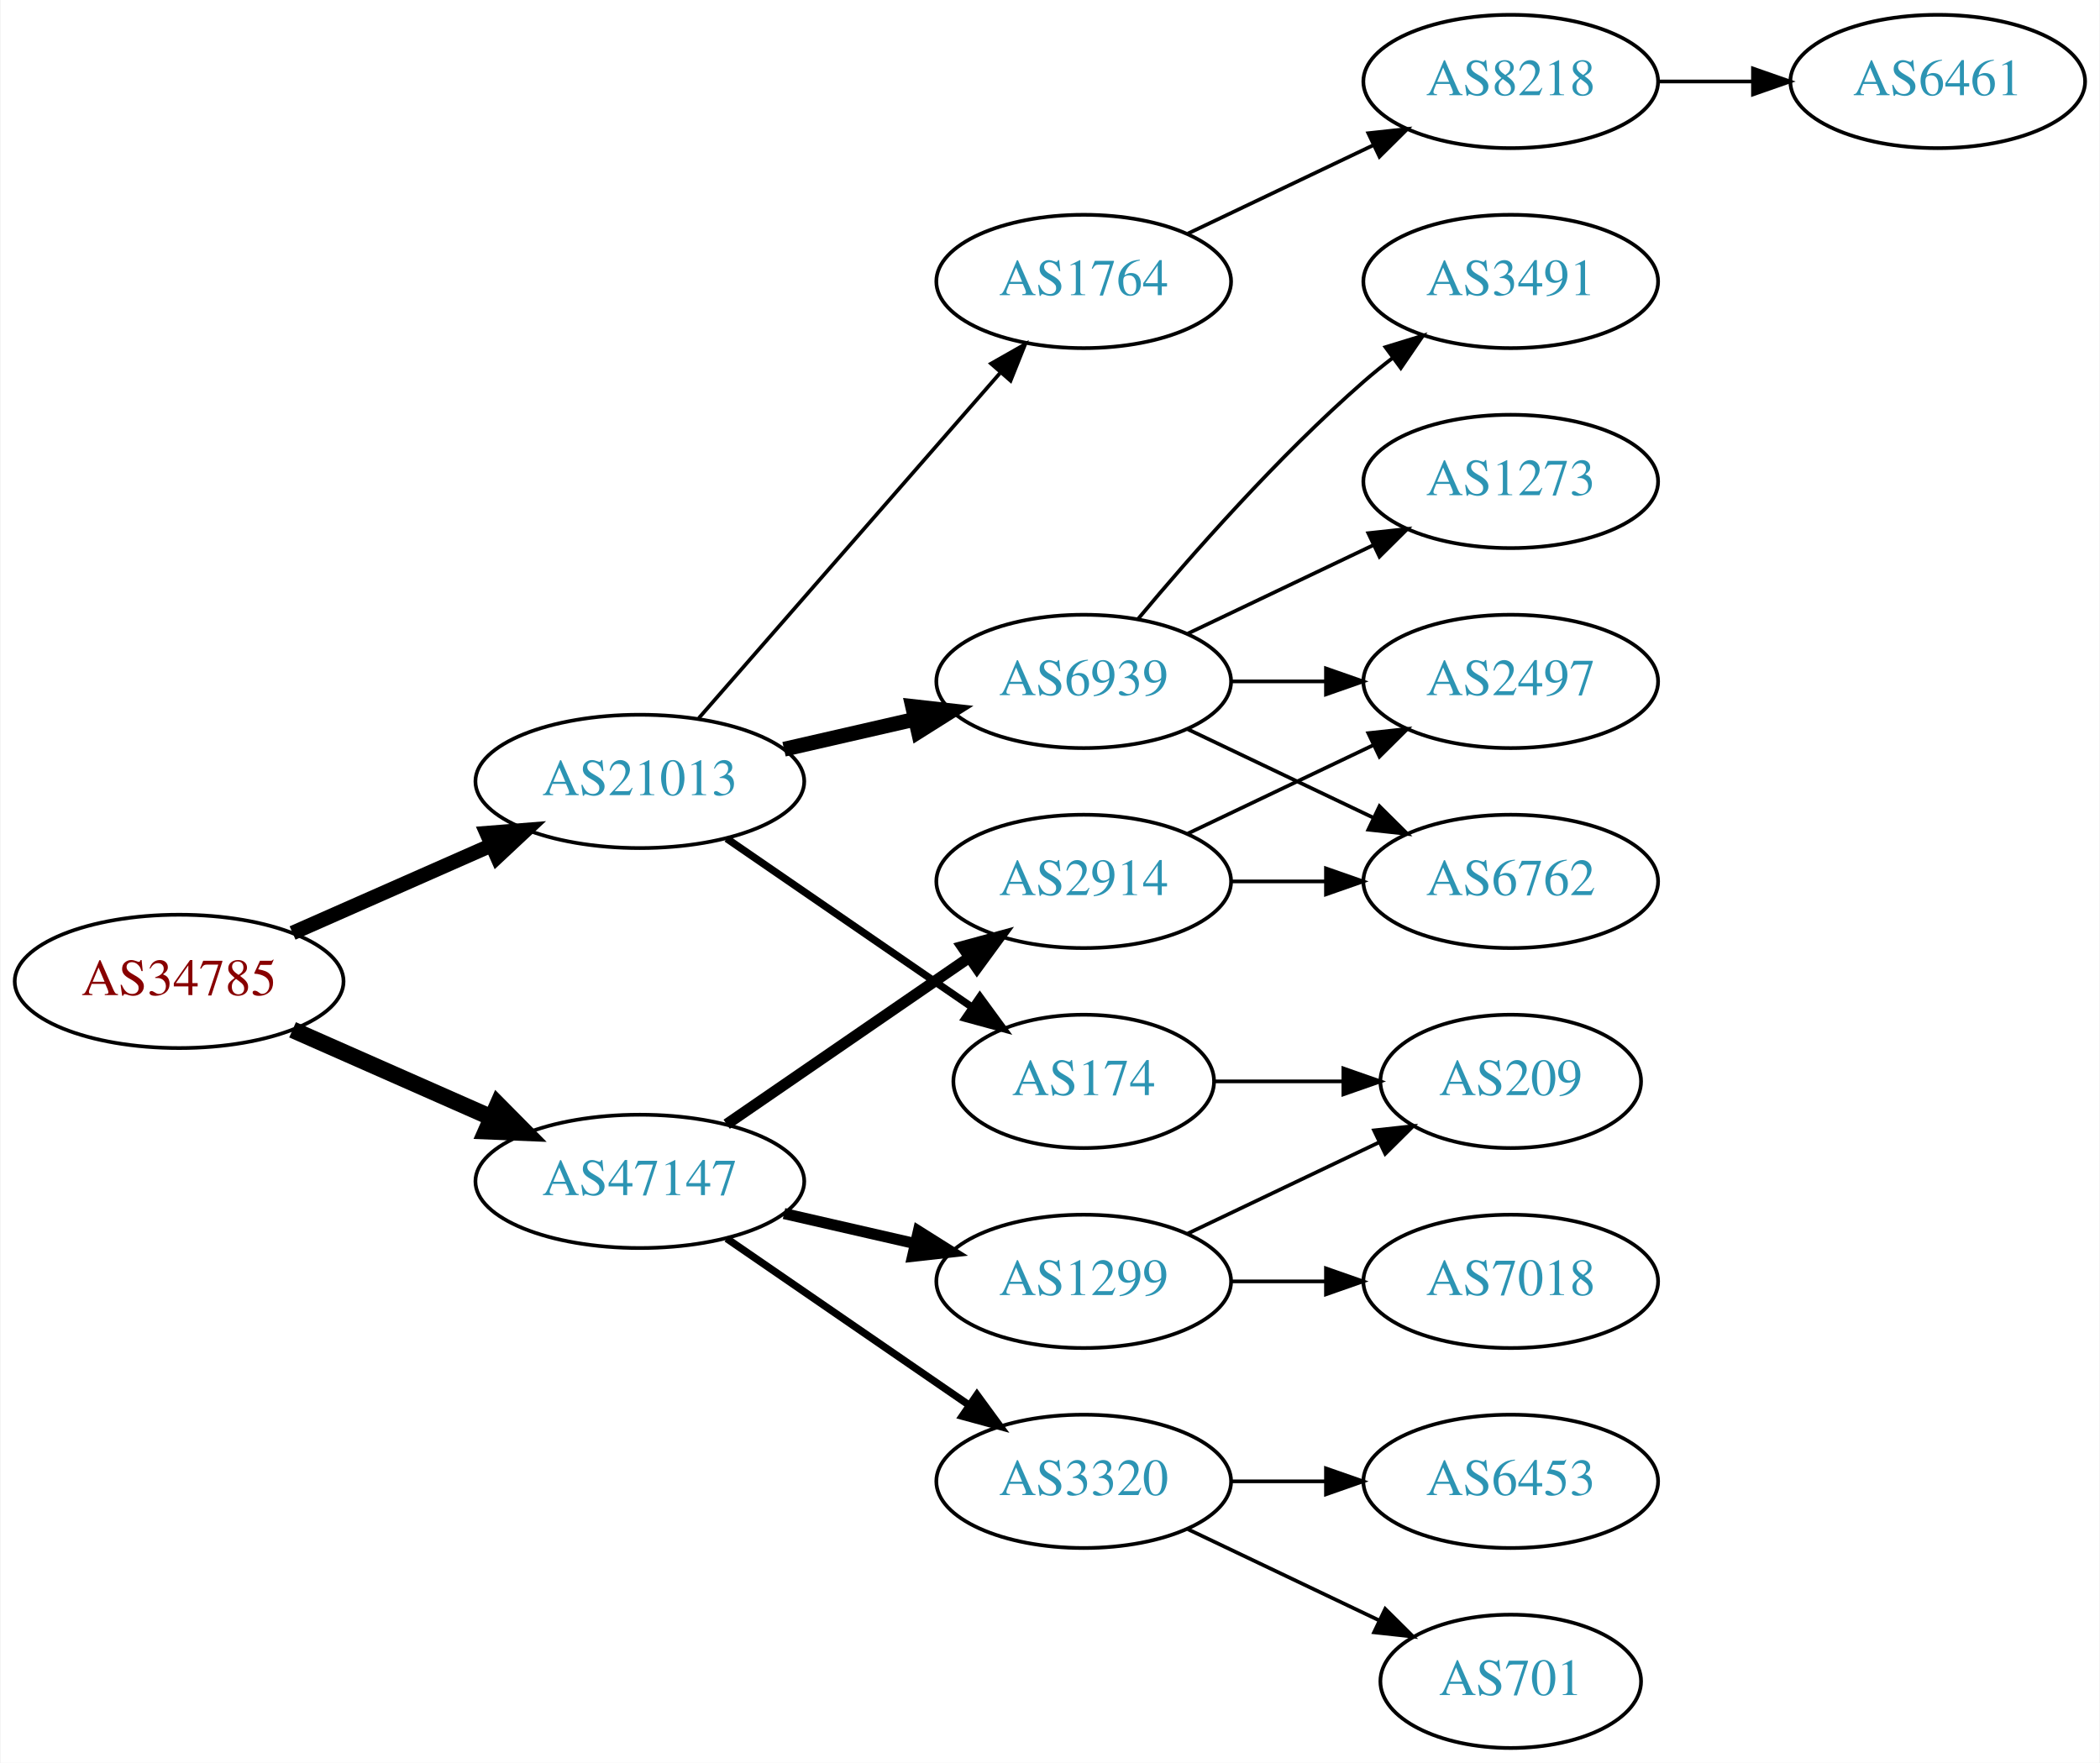
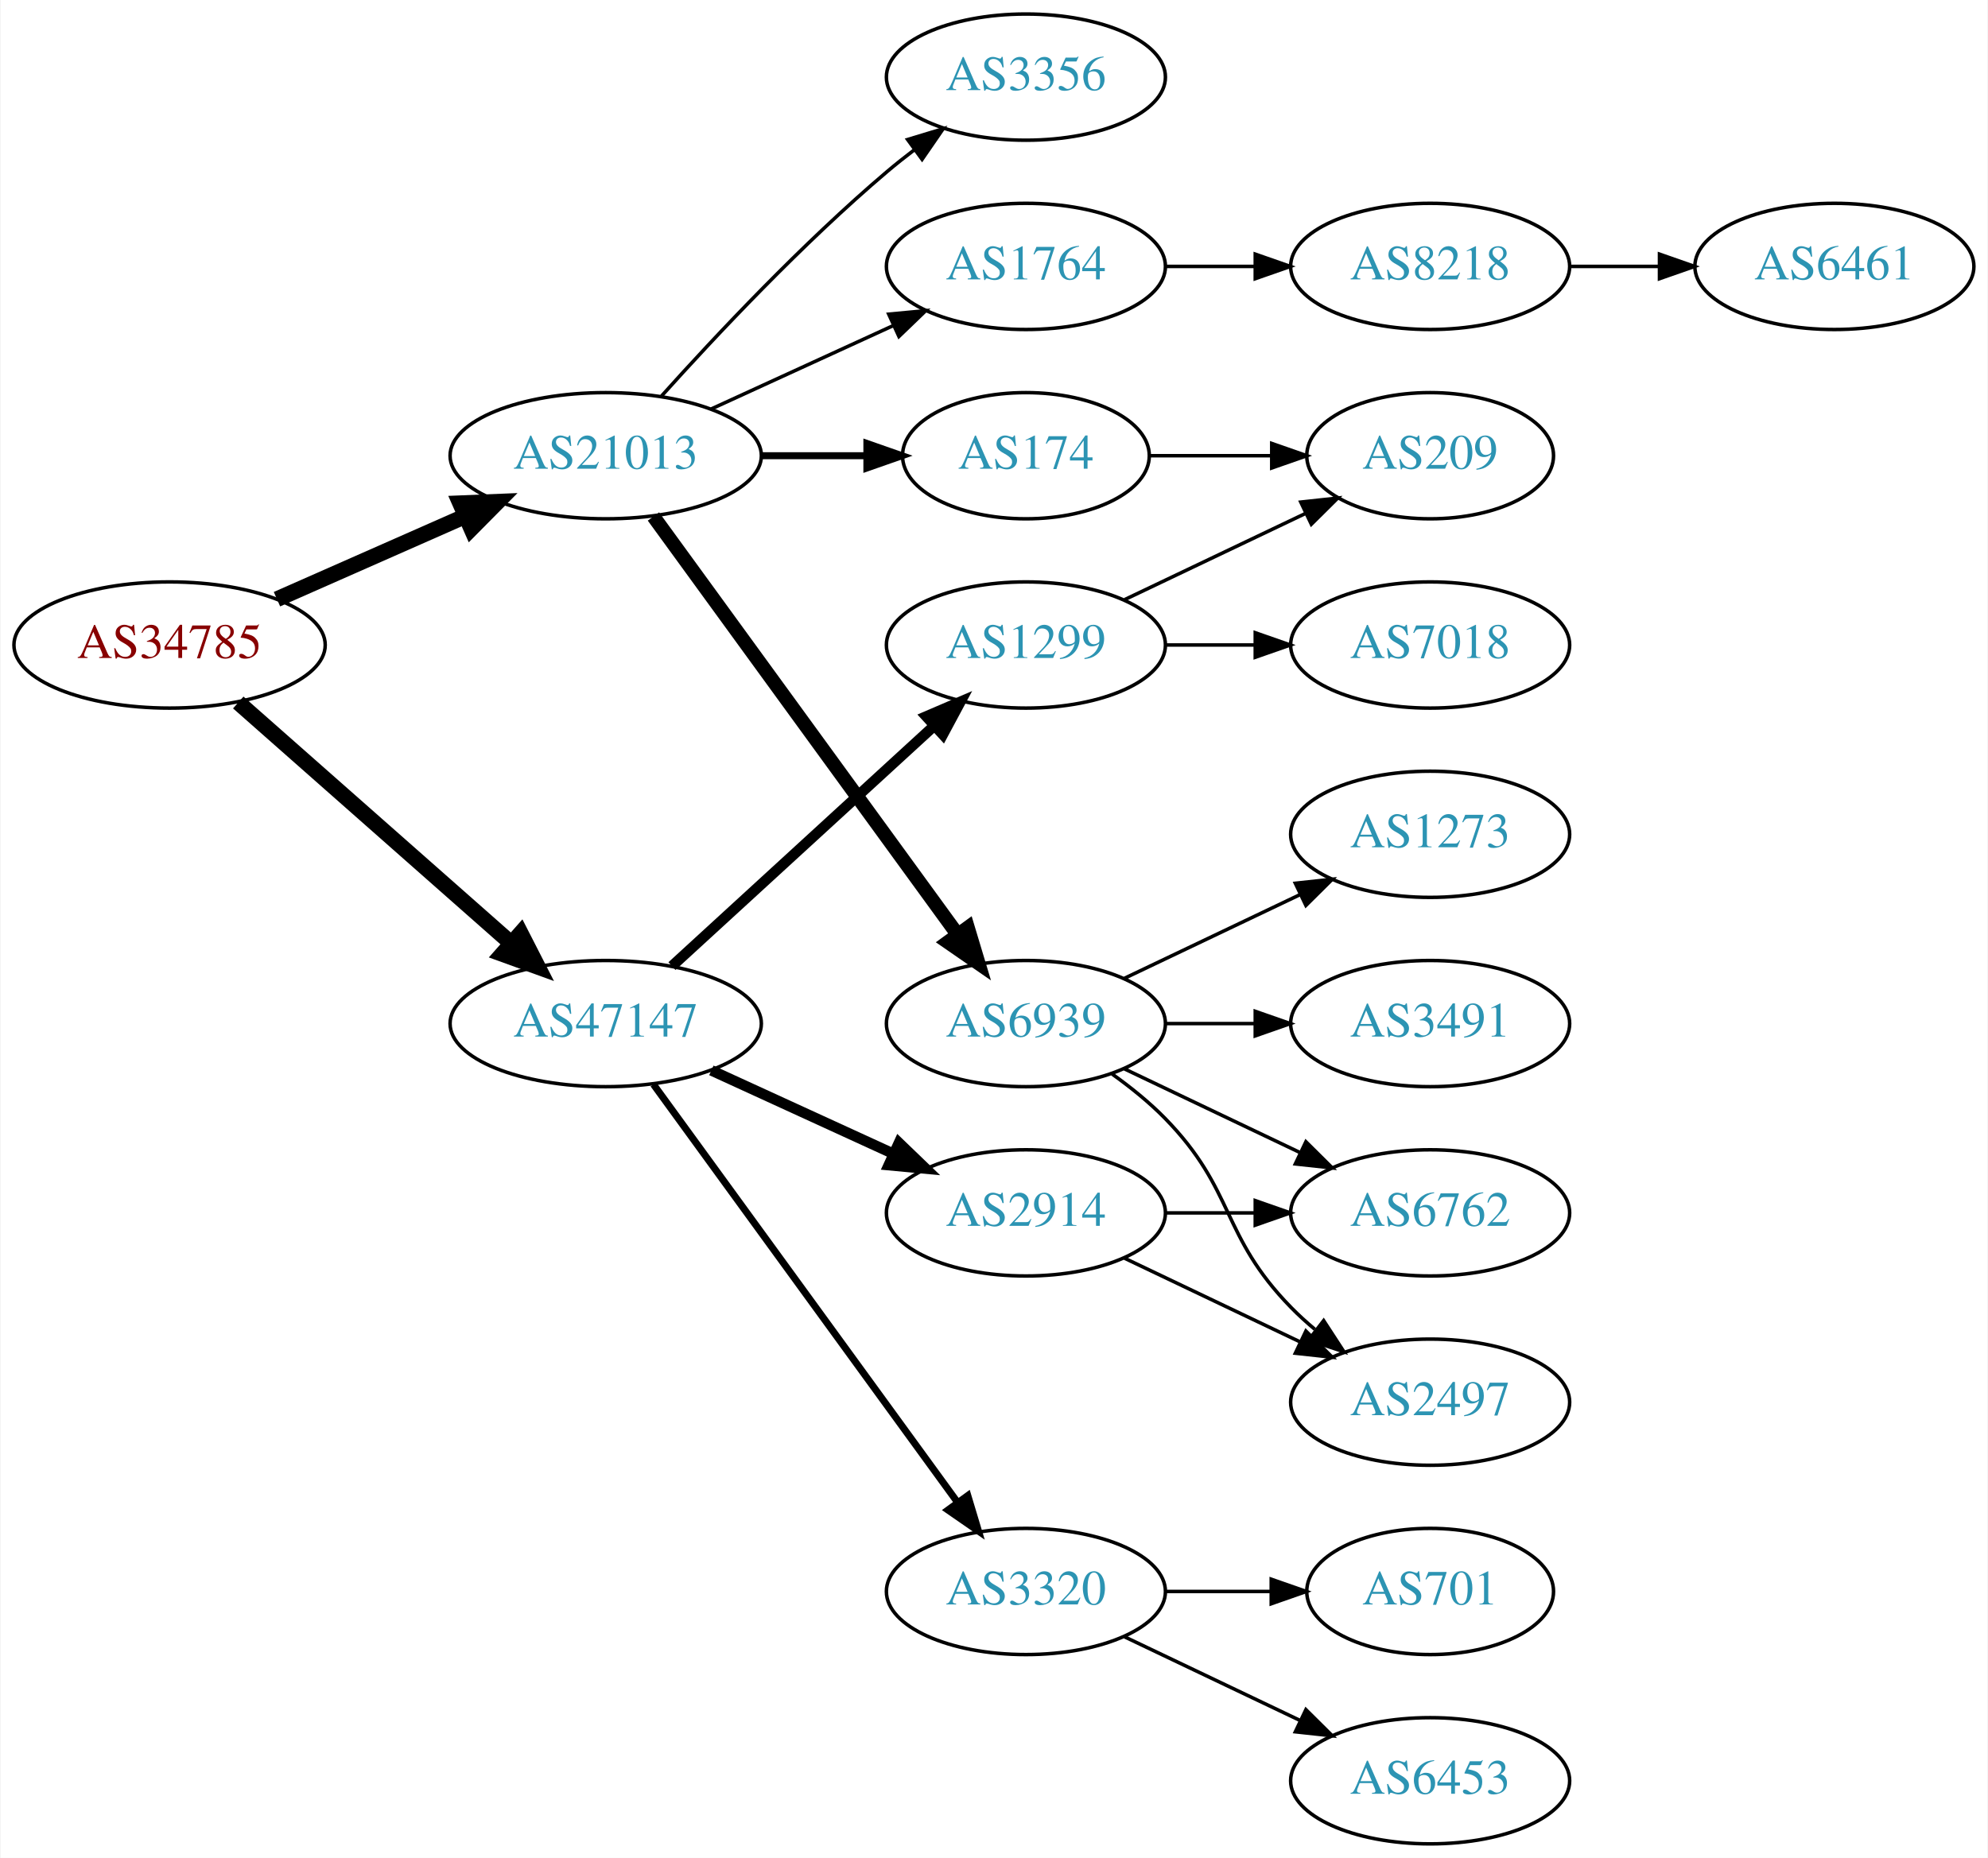
- <svg xmlns="http://www.w3.org/2000/svg" xmlns:xlink="http://www.w3.org/1999/xlink" width="567pt" height="476pt" viewBox="0.00 0.00 566.66 476.00">
-   <g id="graph0" class="graph" transform="scale(1 1) rotate(0) translate(4 472)">
-     <polygon fill="white" stroke="none" points="-4,4 -4,-472 562.663,-472 562.663,4 -4,4" />
+ <svg xmlns="http://www.w3.org/2000/svg" xmlns:xlink="http://www.w3.org/1999/xlink" width="567pt" height="530pt" viewBox="0.00 0.00 566.66 530.00">
+   <g id="graph0" class="graph" transform="scale(1 1) rotate(0) translate(4 526)">
+     <polygon fill="white" stroke="none" points="-4,4 -4,-526 562.663,-526 562.663,4 -4,4" />
    <g id="node1" class="node">
      <g id="a_node1">
        <a xlink:href="/asn/34785" xlink:title="AS34785 ~ Stadtwerke Klagenfurt AG [AT]">
-           <ellipse fill="#ffffff" stroke="black" cx="44.196" cy="-207" rx="44.393" ry="18" />
-           <text text-anchor="middle" x="44.196" y="-203.3" font-family="Times,serif" font-size="14.00" fill="#880000">AS34785</text>
+           <ellipse fill="#ffffff" stroke="black" cx="44.196" cy="-342" rx="44.393" ry="18" />
+           <text text-anchor="middle" x="44.196" y="-338.3" font-family="Times,serif" font-size="14.00" fill="#880000">AS34785</text>
        </a>
      </g>
    </g>
    <g id="node2" class="node">
      <g id="a_node2">
        <a xlink:href="/asn/21013" xlink:title="AS21013 ~ Wels, AT [AT]">
-           <ellipse fill="#ffffff" stroke="black" cx="168.588" cy="-261" rx="44.393" ry="18" />
-           <text text-anchor="middle" x="168.588" y="-257.3" font-family="Times,serif" font-size="14.00" fill="#2c94b3">AS21013</text>
+           <ellipse fill="#ffffff" stroke="black" cx="168.588" cy="-396" rx="44.393" ry="18" />
+           <text text-anchor="middle" x="168.588" y="-392.3" font-family="Times,serif" font-size="14.00" fill="#2c94b3">AS21013</text>
        </a>
      </g>
    </g>
    <g id="edge1" class="edge">
-       <path fill="none" stroke="black" stroke-width="3.938" d="M74.824,-220.072C90.941,-227.183 111.081,-236.069 128.473,-243.742" />
-       <polygon fill="black" stroke="black" stroke-width="3.938" points="127.247,-247.027 137.809,-247.861 130.073,-240.622 127.247,-247.027" />
+       <path fill="none" stroke="black" stroke-width="4.5" d="M74.824,-355.072C90.941,-362.183 111.081,-371.069 128.473,-378.742" />
+       <polygon fill="black" stroke="black" stroke-width="4.5" points="127.071,-382.427 137.809,-382.861 130.249,-375.222 127.071,-382.427" />
    </g>
    <g id="node3" class="node">
      <g id="a_node3">
        <a xlink:href="/asn/47147" xlink:title="AS47147 ~ ANEXIA Internetdienstleistungs GmbH [AT]">
-           <ellipse fill="#ffffff" stroke="black" cx="168.588" cy="-153" rx="44.393" ry="18" />
-           <text text-anchor="middle" x="168.588" y="-149.3" font-family="Times,serif" font-size="14.00" fill="#2c94b3">AS47147</text>
+           <ellipse fill="#ffffff" stroke="black" cx="168.588" cy="-234" rx="44.393" ry="18" />
+           <text text-anchor="middle" x="168.588" y="-230.3" font-family="Times,serif" font-size="14.00" fill="#2c94b3">AS47147</text>
        </a>
      </g>
    </g>
    <g id="edge2" class="edge">
-       <path fill="none" stroke="black" stroke-width="4.5" d="M74.824,-193.928C90.941,-186.817 111.081,-177.931 128.473,-170.258" />
-       <polygon fill="black" stroke="black" stroke-width="4.5" points="130.249,-173.778 137.809,-166.139 127.071,-166.573 130.249,-173.778" />
+       <path fill="none" stroke="black" stroke-width="4.5" d="M63.785,-325.597C84.482,-307.333 118.089,-277.678 141.434,-257.079" />
+       <polygon fill="black" stroke="black" stroke-width="4.5" points="144.333,-259.772 149.226,-250.203 139.122,-253.867 144.333,-259.772" />
    </g>
    <g id="node4" class="node">
      <g id="a_node4">
-         <a xlink:href="/asn/174" xlink:title="AS174 ~ Cogent Communications [US]">
-           <ellipse fill="#ffffff" stroke="black" cx="288.431" cy="-180" rx="35.194" ry="18" />
-           <text text-anchor="middle" x="288.431" y="-176.3" font-family="Times,serif" font-size="14.00" fill="#2c94b3">AS174</text>
+         <a xlink:href="/asn/1764" xlink:title="AS1764 ~ NEXTLAYER-AS [AT]">
+           <ellipse fill="#ffffff" stroke="black" cx="288.431" cy="-450" rx="39.794" ry="18" />
+           <text text-anchor="middle" x="288.431" y="-446.3" font-family="Times,serif" font-size="14.00" fill="#2c94b3">AS1764</text>
        </a>
      </g>
    </g>
    <g id="edge3" class="edge">
-       <path fill="none" stroke="black" stroke-width="2" d="M192.031,-245.574C210.846,-232.641 237.843,-214.085 258.319,-200.01" />
-       <polygon fill="black" stroke="black" stroke-width="2" points="260.394,-202.831 266.652,-194.282 256.429,-197.063 260.394,-202.831" />
+       <path fill="none" stroke="black" d="M198.718,-409.348C214.329,-416.502 233.727,-425.391 250.399,-433.03" />
+       <polygon fill="black" stroke="black" points="249.302,-436.378 259.851,-437.362 252.218,-430.014 249.302,-436.378" />
    </g>
    <g id="node5" class="node">
      <g id="a_node5">
        <a xlink:href="/asn/6939" xlink:title="AS6939 ~ Hurricane Electric LLC [US]">
-           <ellipse fill="#ffffff" stroke="black" cx="288.431" cy="-288" rx="39.794" ry="18" />
-           <text text-anchor="middle" x="288.431" y="-284.3" font-family="Times,serif" font-size="14.00" fill="#2c94b3">AS6939</text>
+           <ellipse fill="#ffffff" stroke="black" cx="288.431" cy="-234" rx="39.794" ry="18" />
+           <text text-anchor="middle" x="288.431" y="-230.3" font-family="Times,serif" font-size="14.00" fill="#2c94b3">AS6939</text>
        </a>
      </g>
    </g>
    <g id="edge4" class="edge">
-       <path fill="none" stroke="black" stroke-width="4" d="M207.523,-269.692C218.764,-272.267 231.176,-275.111 242.799,-277.774" />
-       <polygon fill="black" stroke="black" stroke-width="4" points="242.232,-281.235 252.761,-280.057 243.795,-274.412 242.232,-281.235" />
+       <path fill="none" stroke="black" stroke-width="4" d="M182.199,-378.663C203.02,-350.04 244.683,-292.767 268.871,-259.514" />
+       <polygon fill="black" stroke="black" stroke-width="4" points="271.858,-261.358 274.91,-251.212 266.197,-257.24 271.858,-261.358" />
    </g>
    <g id="node6" class="node">
      <g id="a_node6">
-         <a xlink:href="/asn/1764" xlink:title="AS1764 ~ NEXTLAYER-AS [AT]">
-           <ellipse fill="#ffffff" stroke="black" cx="288.431" cy="-396" rx="39.794" ry="18" />
-           <text text-anchor="middle" x="288.431" y="-392.3" font-family="Times,serif" font-size="14.00" fill="#2c94b3">AS1764</text>
+         <a xlink:href="/asn/3356" xlink:title="AS3356 ~ Level 3 Parent, LLC [US]">
+           <ellipse fill="#ffffff" stroke="black" cx="288.431" cy="-504" rx="39.794" ry="18" />
+           <text text-anchor="middle" x="288.431" y="-500.3" font-family="Times,serif" font-size="14.00" fill="#2c94b3">AS3356</text>
        </a>
      </g>
    </g>
    <g id="edge5" class="edge">
-       <path fill="none" stroke="black" d="M184.513,-278.098C205.056,-301.631 242.175,-344.155 265.771,-371.187" />
-       <polygon fill="black" stroke="black" points="263.414,-373.809 272.627,-379.041 268.688,-369.206 263.414,-373.809" />
-     </g>
-     <g id="node14" class="node">
-       <g id="a_node14">
-         <a xlink:href="/asn/2914" xlink:title="AS2914 ~ NTT America, Inc. [US]">
-           <ellipse fill="#ffffff" stroke="black" cx="288.431" cy="-234" rx="39.794" ry="18" />
-           <text text-anchor="middle" x="288.431" y="-230.3" font-family="Times,serif" font-size="14.00" fill="#2c94b3">AS2914</text>
-         </a>
-       </g>
-     </g>
-     <g id="edge13" class="edge">
-       <path fill="none" stroke="black" stroke-width="3" d="M192.031,-168.426C210.612,-181.198 237.173,-199.455 257.553,-213.463" />
-       <polygon fill="black" stroke="black" stroke-width="3" points="255.643,-216.398 265.867,-219.178 259.609,-210.629 255.643,-216.398" />
+       <path fill="none" stroke="black" d="M184.521,-413.044C199.847,-430.097 224.782,-456.65 248.784,-477 251.281,-479.117 253.942,-481.232 256.653,-483.293" />
+       <polygon fill="black" stroke="black" points="254.69,-486.194 264.83,-489.266 258.819,-480.541 254.69,-486.194" />
+     </g>
+     <g id="node7" class="node">
+       <g id="a_node7">
+         <a xlink:href="/asn/174" xlink:title="AS174 ~ Cogent Communications [US]">
+           <ellipse fill="#ffffff" stroke="black" cx="288.431" cy="-396" rx="35.194" ry="18" />
+           <text text-anchor="middle" x="288.431" y="-392.3" font-family="Times,serif" font-size="14.00" fill="#2c94b3">AS174</text>
+         </a>
+       </g>
+     </g>
+     <g id="edge6" class="edge">
+       <path fill="none" stroke="black" stroke-width="2" d="M212.799,-396C222.647,-396 233.127,-396 243.024,-396" />
+       <polygon fill="black" stroke="black" stroke-width="2" points="243.076,-399.5 253.076,-396 243.076,-392.5 243.076,-399.5" />
    </g>
    <g id="node15" class="node">
      <g id="a_node15">
-         <a xlink:href="/asn/1299" xlink:title="AS1299 ~ Telia Carrier [EU]">
-           <ellipse fill="#ffffff" stroke="black" cx="288.431" cy="-126" rx="39.794" ry="18" />
-           <text text-anchor="middle" x="288.431" y="-122.3" font-family="Times,serif" font-size="14.00" fill="#2c94b3">AS1299</text>
+         <a xlink:href="/asn/2914" xlink:title="AS2914 ~ NTT America, Inc. [US]">
+           <ellipse fill="#ffffff" stroke="black" cx="288.431" cy="-180" rx="39.794" ry="18" />
+           <text text-anchor="middle" x="288.431" y="-176.3" font-family="Times,serif" font-size="14.00" fill="#2c94b3">AS2914</text>
        </a>
      </g>
    </g>
    <g id="edge14" class="edge">
-       <path fill="none" stroke="black" stroke-width="3" d="M207.523,-144.308C218.764,-141.733 231.176,-138.889 242.799,-136.226" />
-       <polygon fill="black" stroke="black" stroke-width="3" points="243.795,-139.588 252.761,-133.943 242.232,-132.765 243.795,-139.588" />
+       <path fill="none" stroke="black" stroke-width="3" d="M198.718,-220.652C214.329,-213.498 233.727,-204.609 250.399,-196.97" />
+       <polygon fill="black" stroke="black" stroke-width="3" points="252.218,-199.986 259.851,-192.638 249.302,-193.622 252.218,-199.986" />
    </g>
    <g id="node16" class="node">
      <g id="a_node16">
        <a xlink:href="/asn/3320" xlink:title="AS3320 ~ DTAG [DE]">
          <ellipse fill="#ffffff" stroke="black" cx="288.431" cy="-72" rx="39.794" ry="18" />
          <text text-anchor="middle" x="288.431" y="-68.3" font-family="Times,serif" font-size="14.00" fill="#2c94b3">AS3320</text>
        </a>
      </g>
    </g>
    <g id="edge15" class="edge">
-       <path fill="none" stroke="black" stroke-width="2" d="M192.031,-137.574C210.612,-124.802 237.173,-106.545 257.553,-92.537" />
-       <polygon fill="black" stroke="black" stroke-width="2" points="259.609,-95.371 265.867,-86.822 255.643,-89.602 259.609,-95.371" />
-     </g>
-     <g id="node11" class="node">
-       <g id="a_node11">
-         <a xlink:href="/asn/209" xlink:title="AS209 ~ CenturyLink Communications, LLC [US]">
-           <ellipse fill="#ffffff" stroke="black" cx="403.724" cy="-180" rx="35.194" ry="18" />
-           <text text-anchor="middle" x="403.724" y="-176.3" font-family="Times,serif" font-size="14.00" fill="#2c94b3">AS209</text>
-         </a>
-       </g>
-     </g>
-     <g id="edge10" class="edge">
-       <path fill="none" stroke="black" d="M323.73,-180C334.6,-180 346.778,-180 358.255,-180" />
-       <polygon fill="black" stroke="black" points="358.541,-183.5 368.541,-180 358.541,-176.5 358.541,-183.5" />
-     </g>
-     <g id="node7" class="node">
-       <g id="a_node7">
-         <a xlink:href="/asn/1273" xlink:title="AS1273 ~ Vodafone Group PLC [EU]">
-           <ellipse fill="#ffffff" stroke="black" cx="403.724" cy="-342" rx="39.794" ry="18" />
-           <text text-anchor="middle" x="403.724" y="-338.3" font-family="Times,serif" font-size="14.00" fill="#2c94b3">AS1273</text>
-         </a>
-       </g>
-     </g>
-     <g id="edge6" class="edge">
-       <path fill="none" stroke="black" d="M316.567,-300.934C331.561,-308.081 350.382,-317.052 366.605,-324.785" />
-       <polygon fill="black" stroke="black" points="365.276,-328.028 375.809,-329.171 368.288,-321.709 365.276,-328.028" />
+       <path fill="none" stroke="black" stroke-width="2" d="M182.199,-216.663C203.02,-188.04 244.683,-130.767 268.871,-97.514" />
+       <polygon fill="black" stroke="black" stroke-width="2" points="271.858,-99.358 274.91,-89.212 266.197,-95.24 271.858,-99.358" />
+     </g>
+     <g id="node17" class="node">
+       <g id="a_node17">
+         <a xlink:href="/asn/1299" xlink:title="AS1299 ~ Telia Carrier [EU]">
+           <ellipse fill="#ffffff" stroke="black" cx="288.431" cy="-342" rx="39.794" ry="18" />
+           <text text-anchor="middle" x="288.431" y="-338.3" font-family="Times,serif" font-size="14.00" fill="#2c94b3">AS1299</text>
+         </a>
+       </g>
+     </g>
+     <g id="edge16" class="edge">
+       <path fill="none" stroke="black" stroke-width="3" d="M187.486,-250.403C207.414,-268.667 239.772,-298.322 262.249,-318.921" />
+       <polygon fill="black" stroke="black" stroke-width="3" points="260.014,-321.62 269.751,-325.797 264.743,-316.46 260.014,-321.62" />
    </g>
    <g id="node8" class="node">
      <g id="a_node8">
-         <a xlink:href="/asn/2497" xlink:title="AS2497 ~ Internet Initiative Japan Inc. [JP]">
-           <ellipse fill="#ffffff" stroke="black" cx="403.724" cy="-288" rx="39.794" ry="18" />
-           <text text-anchor="middle" x="403.724" y="-284.3" font-family="Times,serif" font-size="14.00" fill="#2c94b3">AS2497</text>
-         </a>
-       </g>
-     </g>
-     <g id="edge7" class="edge">
-       <path fill="none" stroke="black" d="M328.103,-288C336.306,-288 345.07,-288 353.602,-288" />
-       <polygon fill="black" stroke="black" points="353.841,-291.5 363.841,-288 353.841,-284.5 353.841,-291.5" />
-     </g>
-     <g id="node9" class="node">
-       <g id="a_node9">
-         <a xlink:href="/asn/3491" xlink:title="AS3491 ~ PCCW Global, Inc. [US]">
-           <ellipse fill="#ffffff" stroke="black" cx="403.724" cy="-396" rx="39.794" ry="18" />
-           <text text-anchor="middle" x="403.724" y="-392.3" font-family="Times,serif" font-size="14.00" fill="#2c94b3">AS3491</text>
-         </a>
-       </g>
-     </g>
-     <g id="edge8" class="edge">
-       <path fill="none" stroke="black" d="M303.061,-304.817C317.343,-321.929 340.89,-348.745 364.077,-369 366.543,-371.154 369.182,-373.294 371.879,-375.372" />
-       <polygon fill="black" stroke="black" points="369.904,-378.264 380.033,-381.37 374.052,-372.625 369.904,-378.264" />
-     </g>
-     <g id="node10" class="node">
-       <g id="a_node10">
-         <a xlink:href="/asn/6762" xlink:title="AS6762 ~ TELECOM ITALIA SPARKLE S.p.A. [IT]">
-           <ellipse fill="#ffffff" stroke="black" cx="403.724" cy="-234" rx="39.794" ry="18" />
-           <text text-anchor="middle" x="403.724" y="-230.3" font-family="Times,serif" font-size="14.00" fill="#2c94b3">AS6762</text>
-         </a>
-       </g>
-     </g>
-     <g id="edge9" class="edge">
-       <path fill="none" stroke="black" d="M316.567,-275.066C331.561,-267.919 350.382,-258.948 366.605,-251.215" />
-       <polygon fill="black" stroke="black" points="368.288,-254.291 375.809,-246.829 365.276,-247.972 368.288,-254.291" />
-     </g>
-     <g id="node12" class="node">
-       <g id="a_node12">
        <a xlink:href="/asn/8218" xlink:title="AS8218 ~ legacy Neotelecoms [FR]">
          <ellipse fill="#ffffff" stroke="black" cx="403.724" cy="-450" rx="39.794" ry="18" />
          <text text-anchor="middle" x="403.724" y="-446.3" font-family="Times,serif" font-size="14.00" fill="#2c94b3">AS8218</text>
        </a>
      </g>
    </g>
+     <g id="edge7" class="edge">
+       <path fill="none" stroke="black" d="M328.103,-450C336.306,-450 345.07,-450 353.602,-450" />
+       <polygon fill="black" stroke="black" points="353.841,-453.5 363.841,-450 353.841,-446.5 353.841,-453.5" />
+     </g>
+     <g id="node10" class="node">
+       <g id="a_node10">
+         <a xlink:href="/asn/1273" xlink:title="AS1273 ~ Vodafone Group PLC [EU]">
+           <ellipse fill="#ffffff" stroke="black" cx="403.724" cy="-288" rx="39.794" ry="18" />
+           <text text-anchor="middle" x="403.724" y="-284.3" font-family="Times,serif" font-size="14.00" fill="#2c94b3">AS1273</text>
+         </a>
+       </g>
+     </g>
+     <g id="edge9" class="edge">
+       <path fill="none" stroke="black" d="M316.567,-246.934C331.561,-254.081 350.382,-263.052 366.605,-270.785" />
+       <polygon fill="black" stroke="black" points="365.276,-274.028 375.809,-275.171 368.288,-267.709 365.276,-274.028" />
+     </g>
+     <g id="node11" class="node">
+       <g id="a_node11">
+         <a xlink:href="/asn/2497" xlink:title="AS2497 ~ Internet Initiative Japan Inc. [JP]">
+           <ellipse fill="#ffffff" stroke="black" cx="403.724" cy="-126" rx="39.794" ry="18" />
+           <text text-anchor="middle" x="403.724" y="-122.3" font-family="Times,serif" font-size="14.00" fill="#2c94b3">AS2497</text>
+         </a>
+       </g>
+     </g>
+     <g id="edge10" class="edge">
+       <path fill="none" stroke="black" d="M313.025,-219.611C318.281,-215.852 323.613,-211.563 328.077,-207 348.25,-186.383 343.905,-173.617 364.077,-153 366.17,-150.861 368.453,-148.782 370.83,-146.79" />
+       <polygon fill="black" stroke="black" points="373.349,-149.268 379.13,-140.389 369.074,-143.725 373.349,-149.268" />
+     </g>
+     <g id="node12" class="node">
+       <g id="a_node12">
+         <a xlink:href="/asn/6762" xlink:title="AS6762 ~ TELECOM ITALIA SPARKLE S.p.A. [IT]">
+           <ellipse fill="#ffffff" stroke="black" cx="403.724" cy="-180" rx="39.794" ry="18" />
+           <text text-anchor="middle" x="403.724" y="-176.3" font-family="Times,serif" font-size="14.00" fill="#2c94b3">AS6762</text>
+         </a>
+       </g>
+     </g>
    <g id="edge11" class="edge">
-       <path fill="none" stroke="black" d="M316.567,-408.934C331.561,-416.081 350.382,-425.052 366.605,-432.785" />
-       <polygon fill="black" stroke="black" points="365.276,-436.028 375.809,-437.171 368.288,-429.709 365.276,-436.028" />
+       <path fill="none" stroke="black" d="M316.567,-221.066C331.561,-213.919 350.382,-204.948 366.605,-197.215" />
+       <polygon fill="black" stroke="black" points="368.288,-200.291 375.809,-192.829 365.276,-193.972 368.288,-200.291" />
    </g>
    <g id="node13" class="node">
      <g id="a_node13">
+         <a xlink:href="/asn/3491" xlink:title="AS3491 ~ PCCW Global, Inc. [US]">
+           <ellipse fill="#ffffff" stroke="black" cx="403.724" cy="-234" rx="39.794" ry="18" />
+           <text text-anchor="middle" x="403.724" y="-230.3" font-family="Times,serif" font-size="14.00" fill="#2c94b3">AS3491</text>
+         </a>
+       </g>
+     </g>
+     <g id="edge12" class="edge">
+       <path fill="none" stroke="black" d="M328.103,-234C336.306,-234 345.07,-234 353.602,-234" />
+       <polygon fill="black" stroke="black" points="353.841,-237.5 363.841,-234 353.841,-230.5 353.841,-237.5" />
+     </g>
+     <g id="node14" class="node">
+       <g id="a_node14">
+         <a xlink:href="/asn/209" xlink:title="AS209 ~ CenturyLink Communications, LLC [US]">
+           <ellipse fill="#ffffff" stroke="black" cx="403.724" cy="-396" rx="35.194" ry="18" />
+           <text text-anchor="middle" x="403.724" y="-392.3" font-family="Times,serif" font-size="14.00" fill="#2c94b3">AS209</text>
+         </a>
+       </g>
+     </g>
+     <g id="edge13" class="edge">
+       <path fill="none" stroke="black" d="M323.73,-396C334.6,-396 346.778,-396 358.255,-396" />
+       <polygon fill="black" stroke="black" points="358.541,-399.5 368.541,-396 358.541,-392.5 358.541,-399.5" />
+     </g>
+     <g id="node9" class="node">
+       <g id="a_node9">
        <a xlink:href="/asn/6461" xlink:title="AS6461 ~ Zayo Bandwidth [US]">
          <ellipse fill="#ffffff" stroke="black" cx="519.017" cy="-450" rx="39.794" ry="18" />
          <text text-anchor="middle" x="519.017" y="-446.3" font-family="Times,serif" font-size="14.00" fill="#2c94b3">AS6461</text>
        </a>
      </g>
    </g>
-     <g id="edge12" class="edge">
+     <g id="edge8" class="edge">
      <path fill="none" stroke="black" d="M443.396,-450C451.599,-450 460.363,-450 468.895,-450" />
      <polygon fill="black" stroke="black" points="469.134,-453.5 479.134,-450 469.134,-446.5 469.134,-453.5" />
    </g>
+     <g id="edge18" class="edge">
+       <path fill="none" stroke="black" d="M316.567,-167.066C331.561,-159.919 350.382,-150.948 366.605,-143.215" />
+       <polygon fill="black" stroke="black" points="368.288,-146.291 375.809,-138.829 365.276,-139.972 368.288,-146.291" />
+     </g>
    <g id="edge17" class="edge">
-       <path fill="none" stroke="black" d="M316.567,-246.934C331.561,-254.081 350.382,-263.052 366.605,-270.785" />
-       <polygon fill="black" stroke="black" points="365.276,-274.028 375.809,-275.171 368.288,-267.709 365.276,-274.028" />
-     </g>
-     <g id="edge16" class="edge">
-       <path fill="none" stroke="black" d="M328.103,-234C336.306,-234 345.07,-234 353.602,-234" />
-       <polygon fill="black" stroke="black" points="353.841,-237.5 363.841,-234 353.841,-230.5 353.841,-237.5" />
-     </g>
-     <g id="edge19" class="edge">
-       <path fill="none" stroke="black" d="M316.567,-138.934C331.999,-146.29 351.485,-155.577 368.02,-163.459" />
-       <polygon fill="black" stroke="black" points="366.828,-166.768 377.361,-167.911 369.84,-160.449 366.828,-166.768" />
-     </g>
-     <g id="node17" class="node">
-       <g id="a_node17">
-         <a xlink:href="/asn/7018" xlink:title="AS7018 ~ AT&amp;T Services, Inc. [US]">
-           <ellipse fill="#ffffff" stroke="black" cx="403.724" cy="-126" rx="39.794" ry="18" />
-           <text text-anchor="middle" x="403.724" y="-122.3" font-family="Times,serif" font-size="14.00" fill="#2c94b3">AS7018</text>
-         </a>
-       </g>
-     </g>
-     <g id="edge18" class="edge">
-       <path fill="none" stroke="black" d="M328.103,-126C336.306,-126 345.07,-126 353.602,-126" />
-       <polygon fill="black" stroke="black" points="353.841,-129.5 363.841,-126 353.841,-122.5 353.841,-129.5" />
+       <path fill="none" stroke="black" d="M328.103,-180C336.306,-180 345.07,-180 353.602,-180" />
+       <polygon fill="black" stroke="black" points="353.841,-183.5 363.841,-180 353.841,-176.5 353.841,-183.5" />
    </g>
    <g id="node18" class="node">
      <g id="a_node18">
        <a xlink:href="/asn/6453" xlink:title="AS6453 ~ TATA COMMUNICATIONS (AMERICA) INC [US]">
-           <ellipse fill="#ffffff" stroke="black" cx="403.724" cy="-72" rx="39.794" ry="18" />
-           <text text-anchor="middle" x="403.724" y="-68.3" font-family="Times,serif" font-size="14.00" fill="#2c94b3">AS6453</text>
-         </a>
-       </g>
-     </g>
-     <g id="edge20" class="edge">
-       <path fill="none" stroke="black" d="M328.103,-72C336.306,-72 345.07,-72 353.602,-72" />
-       <polygon fill="black" stroke="black" points="353.841,-75.5 363.841,-72 353.841,-68.5 353.841,-75.5" />
+           <ellipse fill="#ffffff" stroke="black" cx="403.724" cy="-18" rx="39.794" ry="18" />
+           <text text-anchor="middle" x="403.724" y="-14.3" font-family="Times,serif" font-size="14.00" fill="#2c94b3">AS6453</text>
+         </a>
+       </g>
+     </g>
+     <g id="edge19" class="edge">
+       <path fill="none" stroke="black" d="M316.567,-59.066C331.561,-51.919 350.382,-42.948 366.605,-35.215" />
+       <polygon fill="black" stroke="black" points="368.288,-38.291 375.809,-30.829 365.276,-31.972 368.288,-38.291" />
    </g>
    <g id="node19" class="node">
      <g id="a_node19">
        <a xlink:href="/asn/701" xlink:title="AS701 ~ UUNET [US]">
-           <ellipse fill="#ffffff" stroke="black" cx="403.724" cy="-18" rx="35.194" ry="18" />
-           <text text-anchor="middle" x="403.724" y="-14.3" font-family="Times,serif" font-size="14.00" fill="#2c94b3">AS701</text>
+           <ellipse fill="#ffffff" stroke="black" cx="403.724" cy="-72" rx="35.194" ry="18" />
+           <text text-anchor="middle" x="403.724" y="-68.3" font-family="Times,serif" font-size="14.00" fill="#2c94b3">AS701</text>
+         </a>
+       </g>
+     </g>
+     <g id="edge20" class="edge">
+       <path fill="none" stroke="black" d="M328.103,-72C337.808,-72 348.299,-72 358.262,-72" />
+       <polygon fill="black" stroke="black" points="358.398,-75.5 368.398,-72 358.398,-68.5 358.398,-75.5" />
+     </g>
+     <g id="edge22" class="edge">
+       <path fill="none" stroke="black" d="M316.567,-354.934C331.999,-362.29 351.485,-371.577 368.02,-379.459" />
+       <polygon fill="black" stroke="black" points="366.828,-382.768 377.361,-383.911 369.84,-376.449 366.828,-382.768" />
+     </g>
+     <g id="node20" class="node">
+       <g id="a_node20">
+         <a xlink:href="/asn/7018" xlink:title="AS7018 ~ AT&amp;T Services, Inc. [US]">
+           <ellipse fill="#ffffff" stroke="black" cx="403.724" cy="-342" rx="39.794" ry="18" />
+           <text text-anchor="middle" x="403.724" y="-338.3" font-family="Times,serif" font-size="14.00" fill="#2c94b3">AS7018</text>
        </a>
      </g>
    </g>
    <g id="edge21" class="edge">
-       <path fill="none" stroke="black" d="M316.567,-59.066C331.999,-51.71 351.485,-42.423 368.02,-34.541" />
-       <polygon fill="black" stroke="black" points="369.84,-37.551 377.361,-30.089 366.828,-31.232 369.84,-37.551" />
+       <path fill="none" stroke="black" d="M328.103,-342C336.306,-342 345.07,-342 353.602,-342" />
+       <polygon fill="black" stroke="black" points="353.841,-345.5 363.841,-342 353.841,-338.5 353.841,-345.5" />
    </g>
  </g>
</svg>
